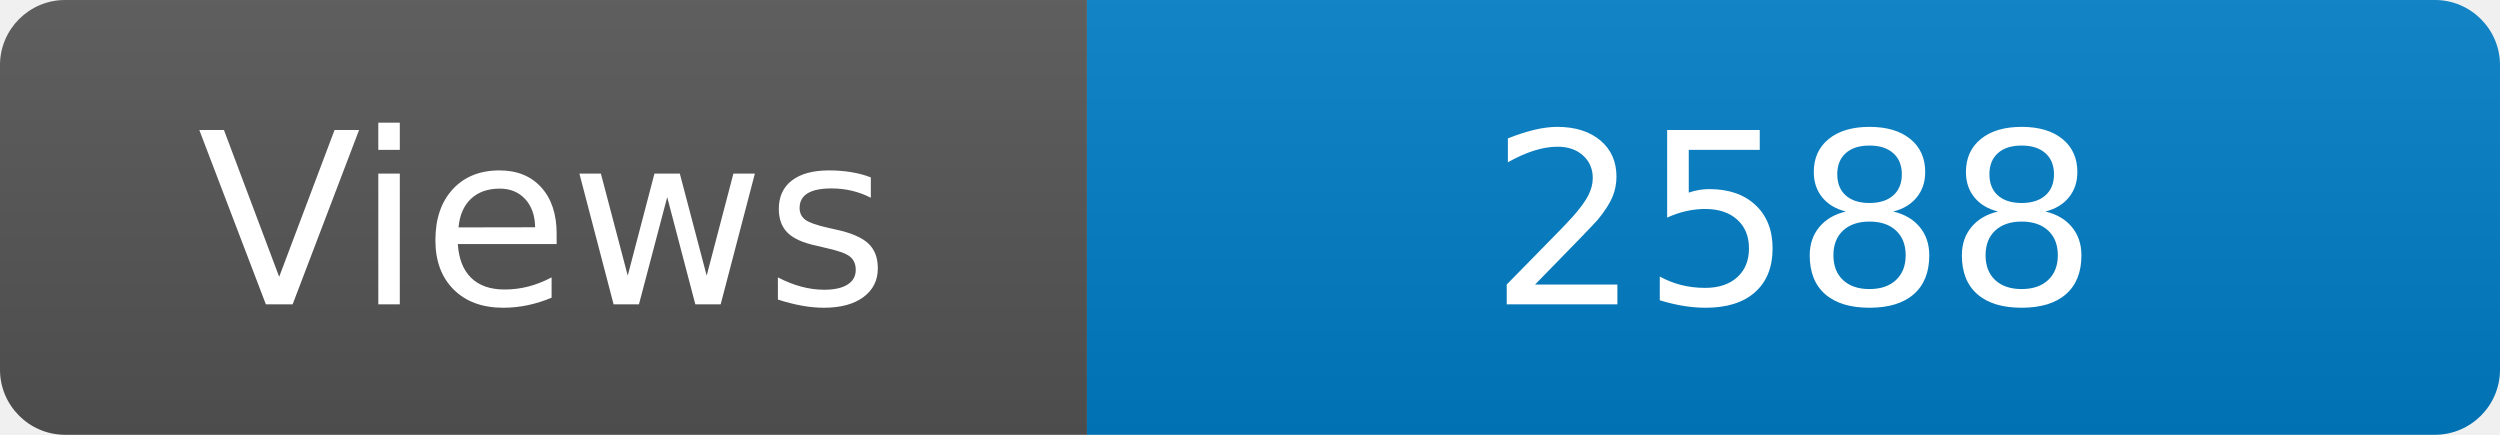
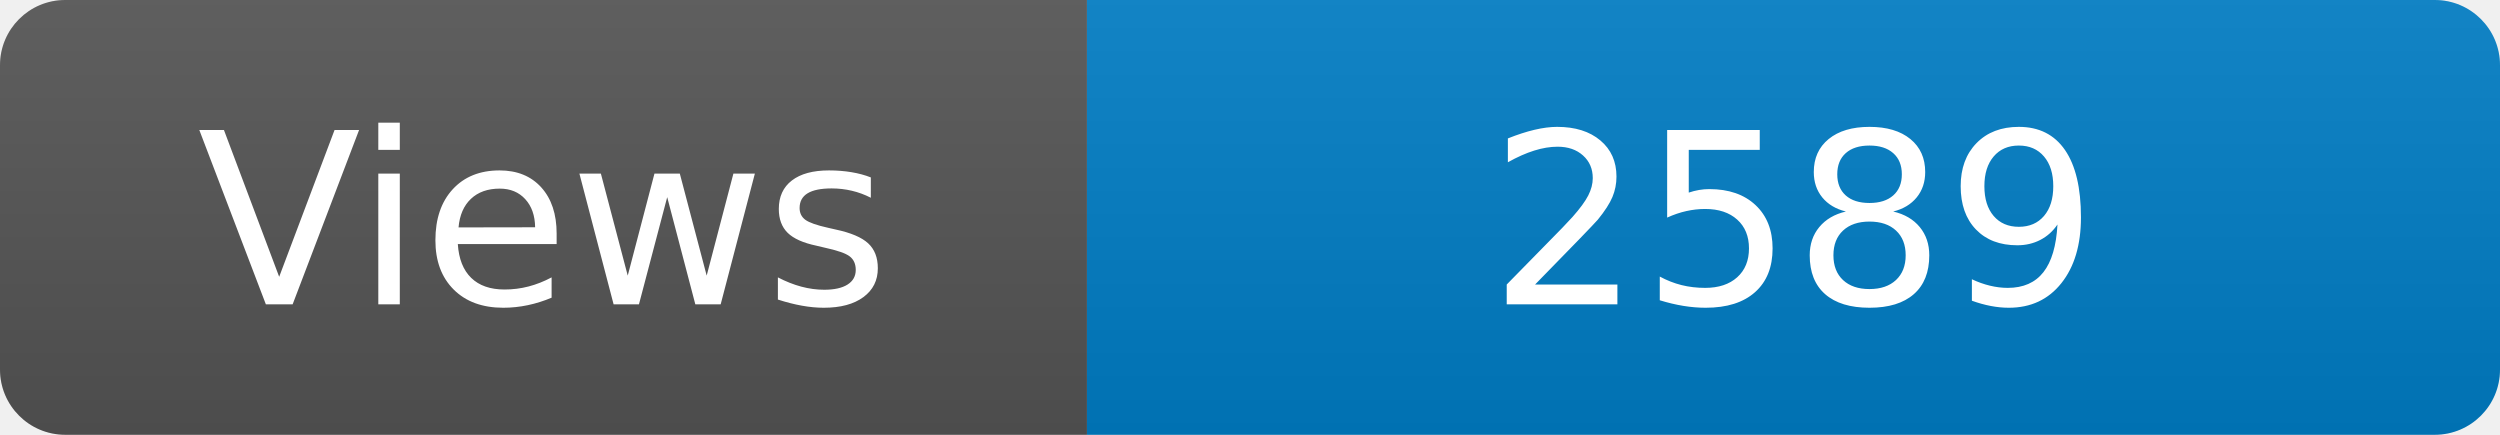
<svg xmlns="http://www.w3.org/2000/svg" width="115" height="20" role="img" aria-label="Maintained?: yes">
  <linearGradient id="s" x2="0" y2="100%">
    <stop offset="0" stop-color="#bbb" stop-opacity=".1" />
    <stop offset="1" stop-opacity=".1" />
  </linearGradient>
  <clipPath id="r">
    <rect width="115" height="20" rx="3" fill="#fff" />
  </clipPath>
  <g clip-path="url(#r)">
    <rect width="50" height="20" fill="#555" />
    <rect x="50" width="160" height="20" fill="#007ec6" />
    <rect width="115" height="20" fill="url(#s)" />
  </g>
  <g fill="#fff" text-anchor="middle" font-family="Verdana,Geneva,DejaVu Sans,sans-serif" font-size="110">
    <text x="250" y="140" transform="scale(.1)" fill="#fff">Views</text>
-     <text x="825" y="140" transform="scale(.1)" fill="#fff">2588</text>
+     <text x="825" y="140" transform="scale(.1)" fill="#fff">2589</text>
  </g>
</svg>
